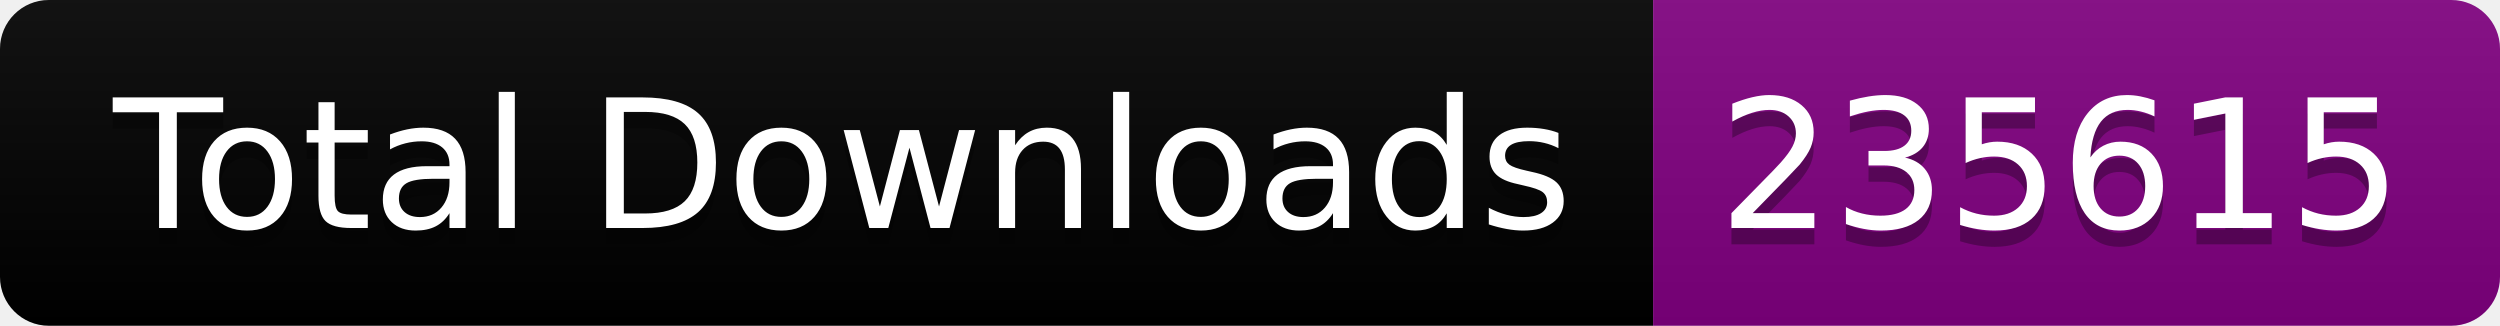
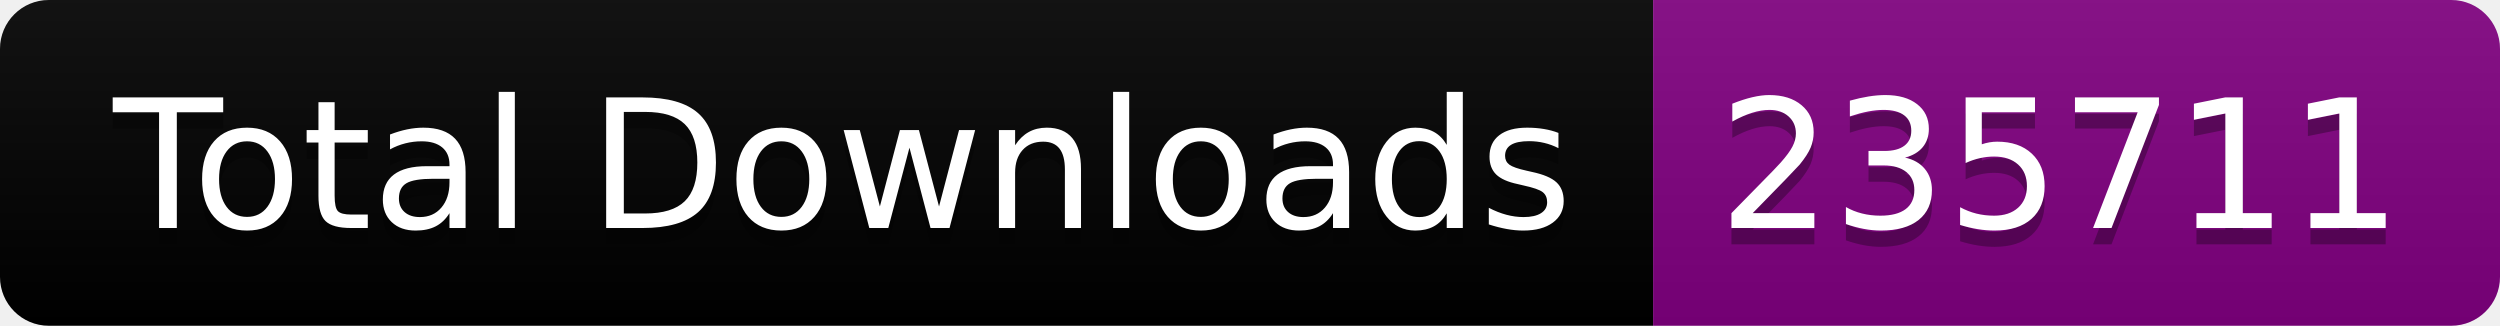
<svg xmlns="http://www.w3.org/2000/svg" width="153.5" height="20">
  <linearGradient id="smooth" x2="0" y2="100%">
    <stop offset="0" stop-color="#bbb" stop-opacity=".1" />
    <stop offset="1" stop-opacity=".1" />
  </linearGradient>
  <clipPath id="round">
    <rect width="153.5" height="20" rx="3" fill="#fff" />
  </clipPath>
  <g clip-path="url(#round)">
    <rect width="101.5" height="20" fill="black" />
    <rect x="101.5" width="52.0" height="20" fill="purple" />
    <rect width="153.5" height="20" fill="url(#smooth)" />
  </g>
  <g fill="#fff" text-anchor="middle" font-family="DejaVu Sans,Verdana,Geneva,sans-serif" font-size="110">
    <text x="517.5" y="150" fill="#010101" fill-opacity=".3" transform="scale(0.1)" textLength="915.0" lengthAdjust="spacing">Total Downloads</text>
    <text x="517.5" y="140" transform="scale(0.1)" textLength="915.0" lengthAdjust="spacing">Total Downloads</text>
-     <text x="1265.0" y="150" fill="#010101" fill-opacity=".3" transform="scale(0.1)" textLength="420.0" lengthAdjust="spacing">235615</text>
-     <text x="1265.0" y="140" transform="scale(0.1)" textLength="420.0" lengthAdjust="spacing">235615</text>
+     <text x="1265.0" y="150" fill="#010101" fill-opacity=".3" transform="scale(0.1)" textLength="420.0" lengthAdjust="spacing">235711</text>
+     <text x="1265.0" y="140" transform="scale(0.1)" textLength="420.0" lengthAdjust="spacing">235711</text>
  </g>
</svg>
